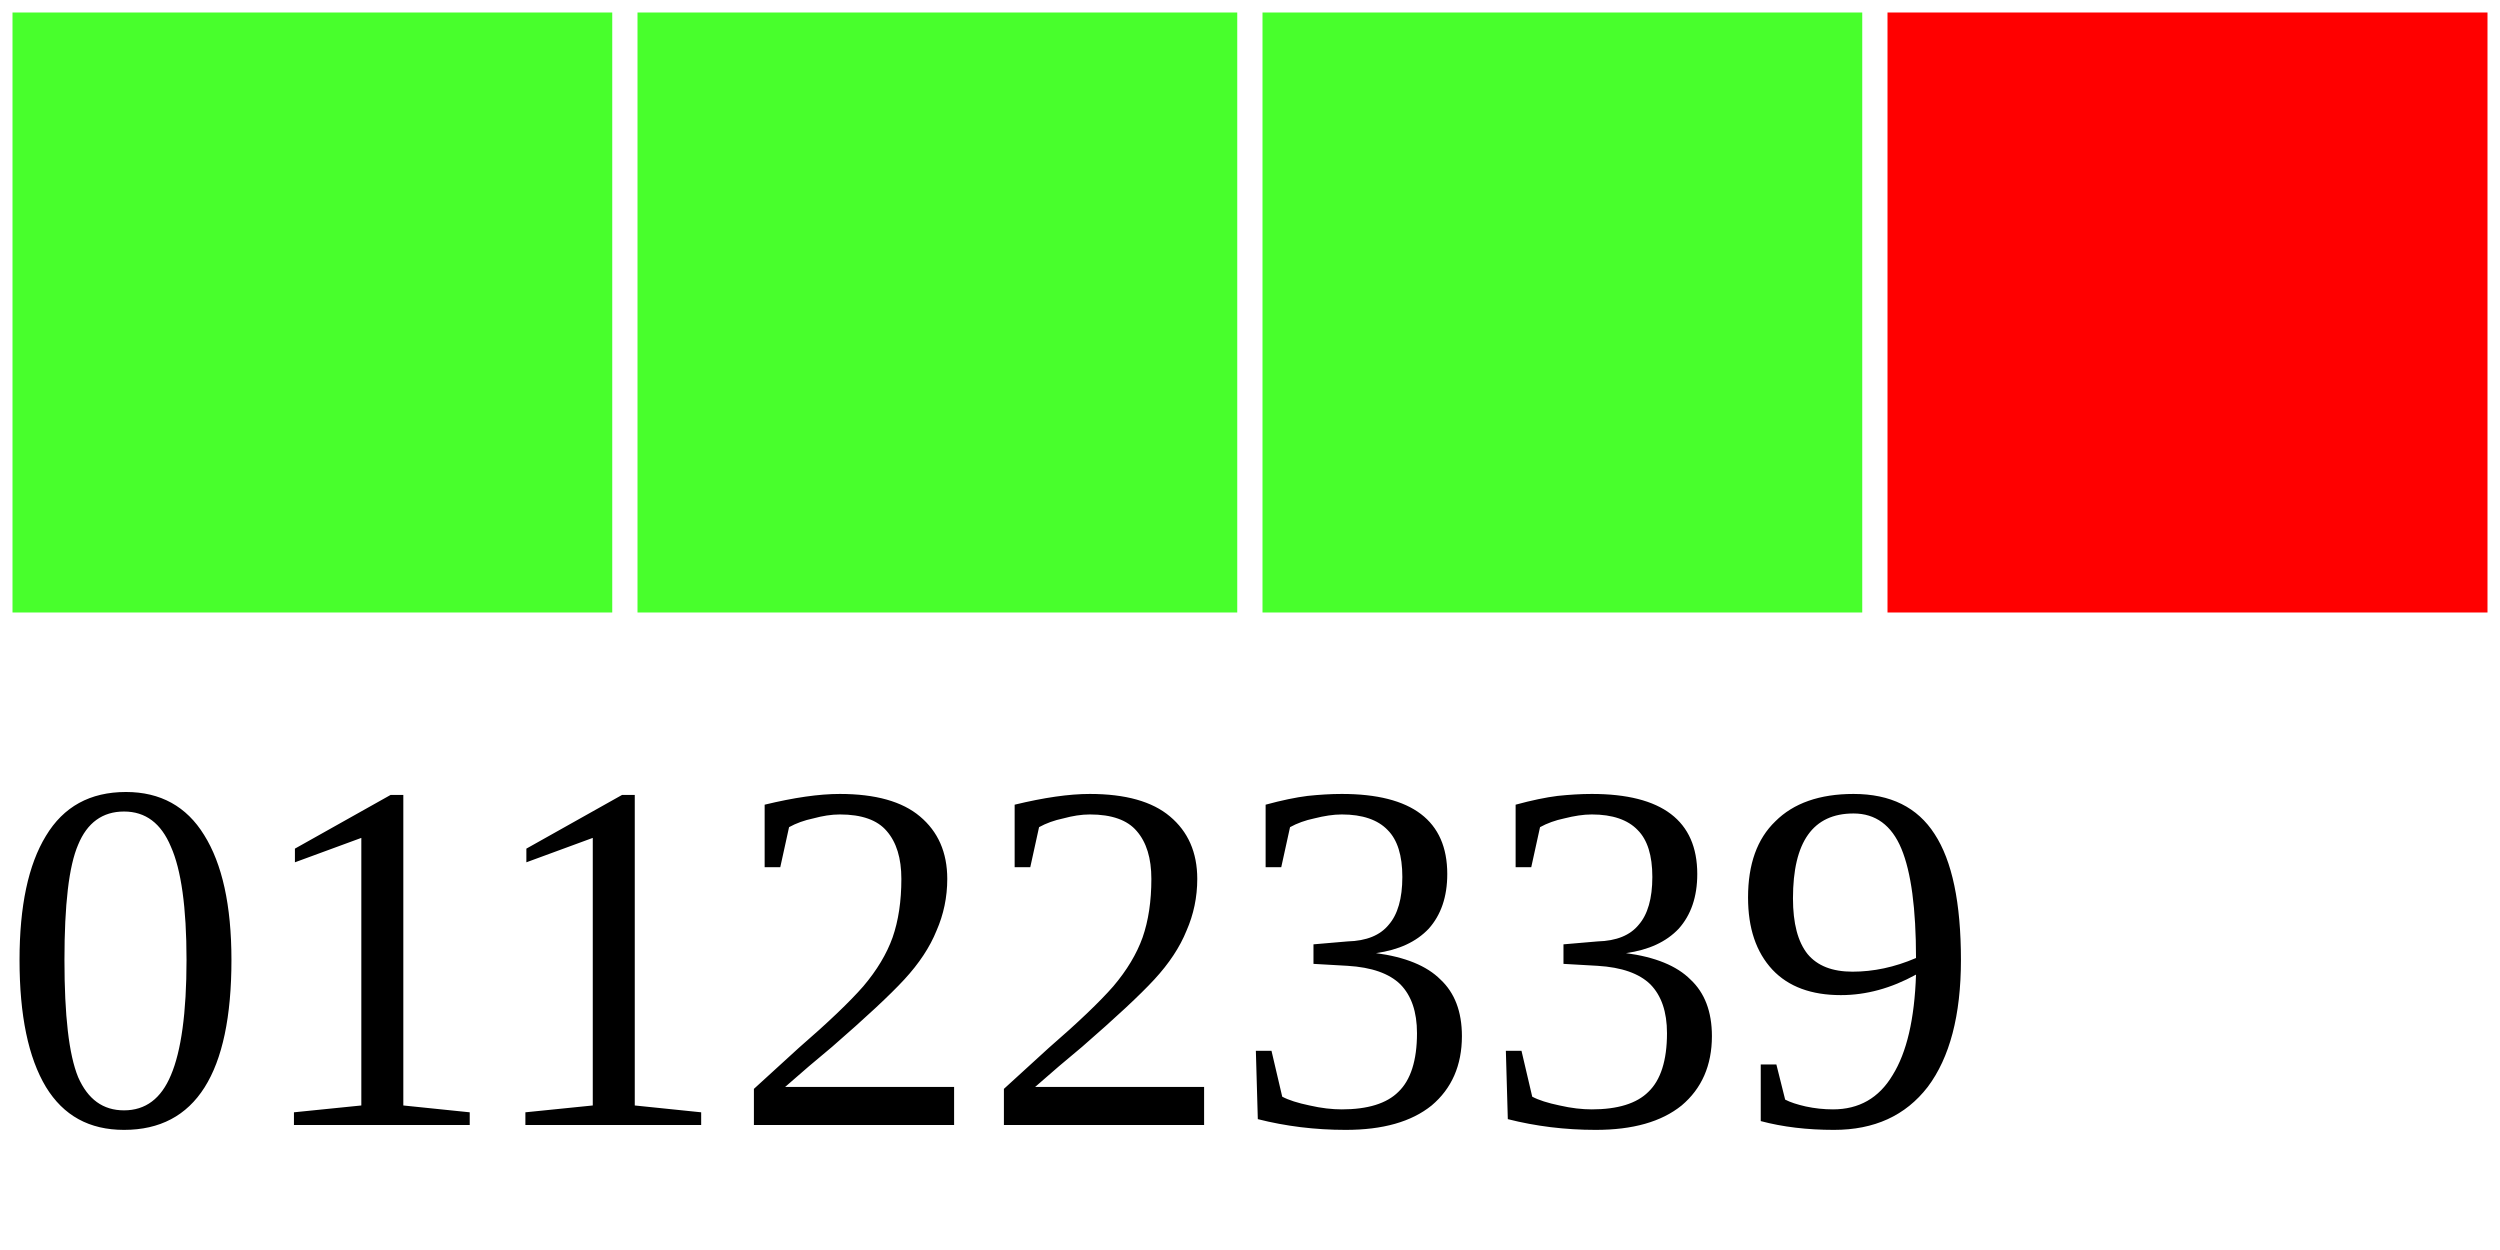
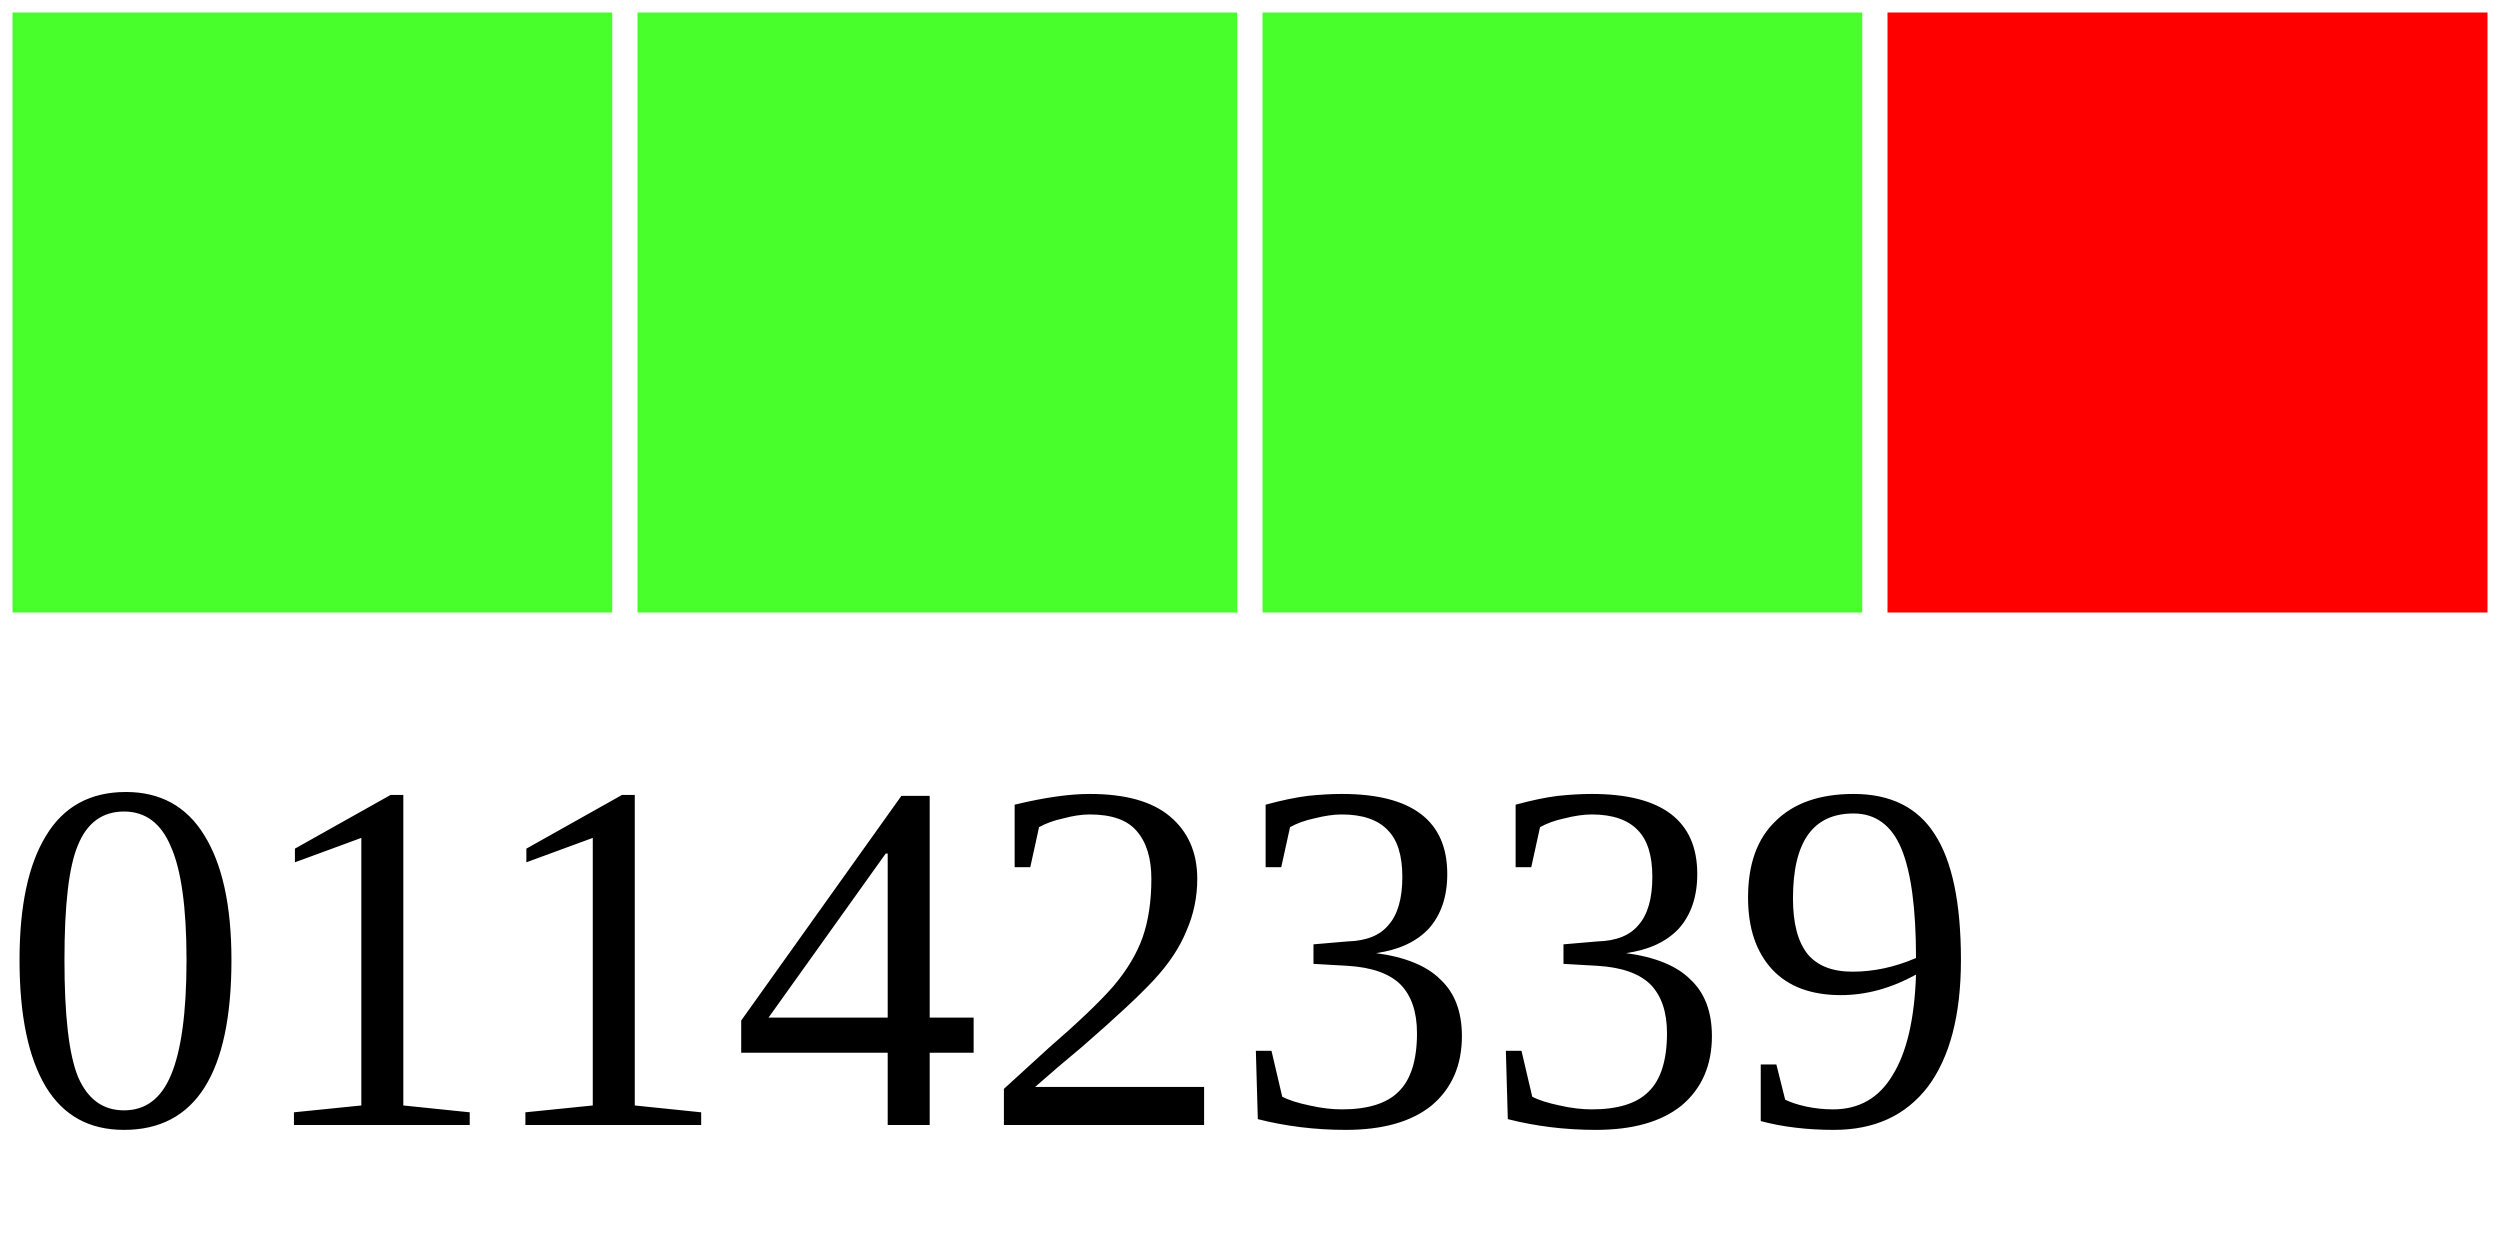
<svg xmlns="http://www.w3.org/2000/svg" width="40" height="20">
  <g>
    <rect width="10" height="10" style="fill:#48FF2C;stroke-width:0.4;stroke:rgb(255,255,255)" x="0" />
    <rect width="10" height="10" style="fill:#48FF2C;stroke-width:0.4;stroke:rgb(255,255,255)" x="10" />
    <rect width="10" height="10" style="fill:#48FF2C;stroke-width:0.4;stroke:rgb(255,255,255)" x="20" />
    <rect width="10" height="10" style="fill:#FF0000;stroke-width:0.4;stroke:rgb(255,255,255)" x="30" />
-     <text x="0" y="18" fill="black" font-size="8">01122339</text>
+     <text x="0" y="18" fill="black" font-size="8">01142339</text>
  </g>
</svg>
